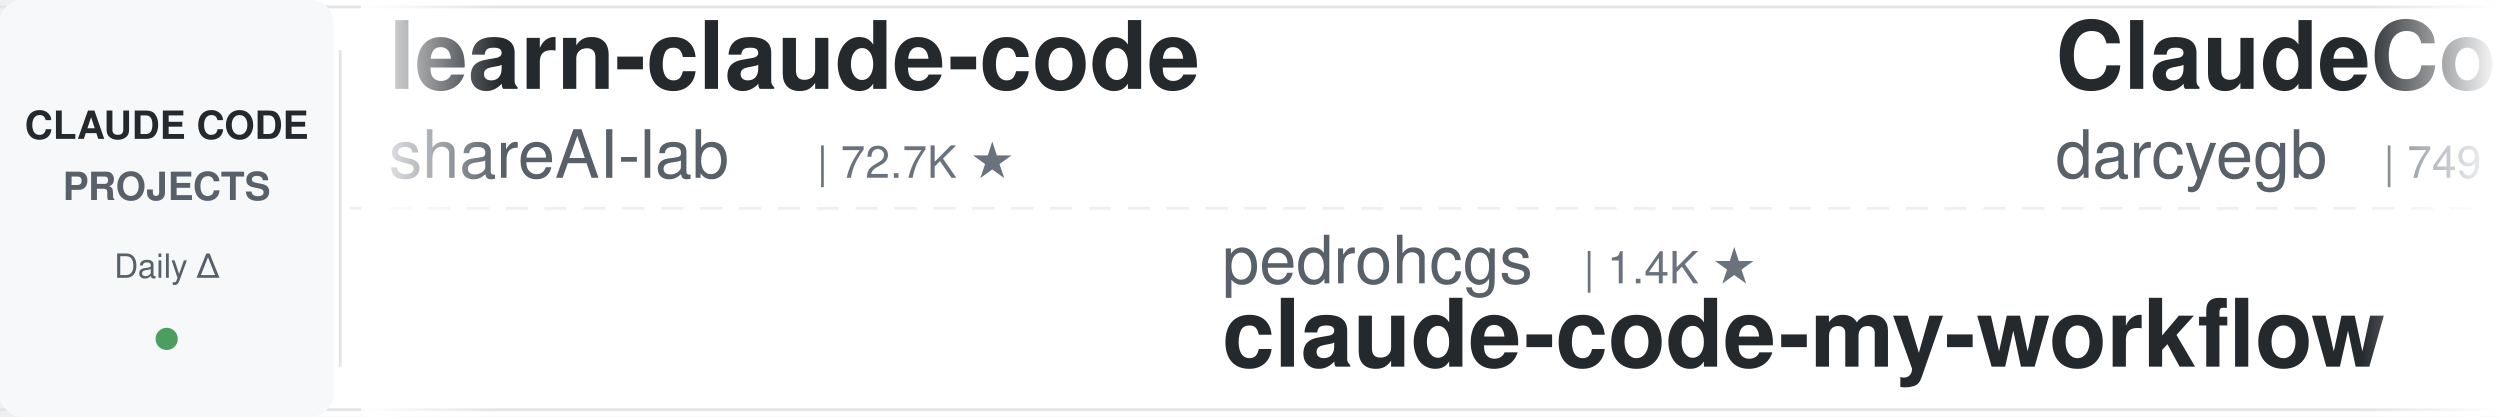
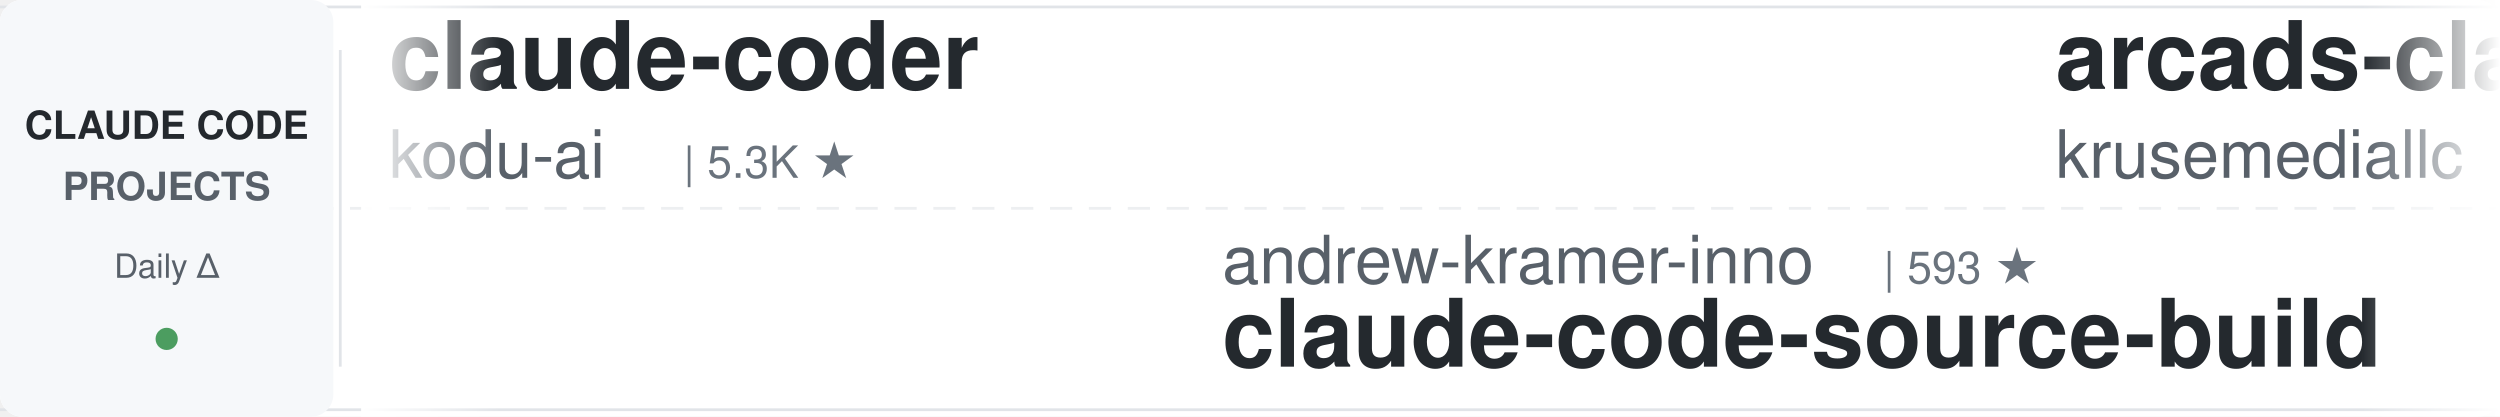
<svg xmlns="http://www.w3.org/2000/svg" width="900" height="150">
  <defs>
    <linearGradient id="leftFade" x1="0%" y1="0%" x2="100%" y2="0%">
      <stop offset="0%" style="stop-color:#ffffff;stop-opacity:1" />
      <stop offset="100%" style="stop-color:#ffffff;stop-opacity:0" />
    </linearGradient>
    <linearGradient id="rightFade" x1="0%" y1="0%" x2="100%" y2="0%">
      <stop offset="0%" style="stop-color:#ffffff;stop-opacity:0" />
      <stop offset="100%" style="stop-color:#ffffff;stop-opacity:1" />
    </linearGradient>
  </defs>
  <rect width="900" height="150" fill="#ffffff" rx="8" />
  <rect x="0" y="2" width="900" height="1" fill="#e1e4e8" />
  <rect x="0" y="147" width="900" height="1" fill="#e1e4e8" />
  <line x1="0" y1="75" x2="900" y2="75" stroke="#e1e4e8" stroke-width="1" stroke-dasharray="8 6" opacity="0.6" />
  <rect x="0" y="0" width="120" height="150" fill="#f6f8fa" rx="8" />
  <text x="60" y="50" font-family="-apple-system, BlinkMacSystemFont, 'Segoe UI', Helvetica, Arial, sans-serif" font-size="14" font-weight="600" fill="#24292e" text-anchor="middle">CLAUDE CODE</text>
  <text x="60" y="72" font-family="-apple-system, BlinkMacSystemFont, 'Segoe UI', Helvetica, Arial, sans-serif" font-size="14" font-weight="600" fill="#586069" text-anchor="middle">PROJECTS</text>
  <text x="60" y="100" font-family="-apple-system, BlinkMacSystemFont, 'Segoe UI', Helvetica, Arial, sans-serif" font-size="12" font-weight="500" fill="#586069" text-anchor="middle">Daily Δ</text>
  <circle cx="60" cy="122" r="4" fill="#22863a" opacity="0.8" />
  <rect x="122" y="18" width="1" height="114" fill="#e1e4e8" />
  <clipPath id="tickerClip">
    <rect x="130" y="0" width="770" height="150" />
  </clipPath>
  <g clip-path="url(#tickerClip)">
    <g id="tickerItems">
      <animateTransform attributeName="transform" attributeType="XML" type="translate" from="0 0" to="-3000 0" dur="54s" repeatCount="indefinite" />
      <g transform="translate(0, 0)">
-         <text x="140" y="32" font-family="-apple-system, BlinkMacSystemFont, 'Segoe UI', Helvetica, Arial, sans-serif" font-size="34" font-weight="600" fill="#24292e">learn-claude-code</text>
-         <text x="140" y="64" font-family="-apple-system, BlinkMacSystemFont, 'Segoe UI', Helvetica, Arial, sans-serif" font-size="24" font-weight="400" fill="#586069">shareAI-lab</text>
-         <text x="294" y="64" font-family="-apple-system, BlinkMacSystemFont, 'Segoe UI', Helvetica, Arial, sans-serif" font-size="16" font-weight="500" fill="#6a737d">| 72.7K ★</text>
+         <text x="140" y="32" font-family="-apple-system, BlinkMacSystemFont, 'Segoe UI', Helvetica, Arial, sans-serif" font-size="34" font-weight="600" fill="#24292e">claude-coder</text>
+         <text x="140" y="64" font-family="-apple-system, BlinkMacSystemFont, 'Segoe UI', Helvetica, Arial, sans-serif" font-size="24" font-weight="400" fill="#586069">kodu-ai</text>
+         <text x="246" y="64" font-family="-apple-system, BlinkMacSystemFont, 'Segoe UI', Helvetica, Arial, sans-serif" font-size="16" font-weight="500" fill="#6a737d">| 5.3K ★</text>
      </g>
      <g transform="translate(300, 0)">
-         <text x="140" y="102" font-family="-apple-system, BlinkMacSystemFont, 'Segoe UI', Helvetica, Arial, sans-serif" font-size="24" font-weight="400" fill="#586069">pedrohcgs</text>
-         <text x="270" y="102" font-family="-apple-system, BlinkMacSystemFont, 'Segoe UI', Helvetica, Arial, sans-serif" font-size="16" font-weight="500" fill="#6a737d">| 1.4K ★</text>
-         <text x="140" y="132" font-family="-apple-system, BlinkMacSystemFont, 'Segoe UI', Helvetica, Arial, sans-serif" font-size="34" font-weight="600" fill="#24292e">claude-code-my-workflow</text>
+         <text x="140" y="102" font-family="-apple-system, BlinkMacSystemFont, 'Segoe UI', Helvetica, Arial, sans-serif" font-size="24" font-weight="400" fill="#586069">andrew-kramer-inno</text>
+         <text x="378" y="102" font-family="-apple-system, BlinkMacSystemFont, 'Segoe UI', Helvetica, Arial, sans-serif" font-size="16" font-weight="500" fill="#6a737d">| 593 ★</text>
+         <text x="140" y="132" font-family="-apple-system, BlinkMacSystemFont, 'Segoe UI', Helvetica, Arial, sans-serif" font-size="34" font-weight="600" fill="#24292e">claude-code-source-build</text>
      </g>
      <g transform="translate(600, 0)">
-         <text x="140" y="32" font-family="-apple-system, BlinkMacSystemFont, 'Segoe UI', Helvetica, Arial, sans-serif" font-size="34" font-weight="600" fill="#24292e">ClaudeCodeAgents</text>
-         <text x="140" y="64" font-family="-apple-system, BlinkMacSystemFont, 'Segoe UI', Helvetica, Arial, sans-serif" font-size="24" font-weight="400" fill="#586069">darcyegb</text>
-         <text x="258" y="64" font-family="-apple-system, BlinkMacSystemFont, 'Segoe UI', Helvetica, Arial, sans-serif" font-size="16" font-weight="500" fill="#6a737d">| 749 ★</text>
+         <text x="140" y="32" font-family="-apple-system, BlinkMacSystemFont, 'Segoe UI', Helvetica, Arial, sans-serif" font-size="34" font-weight="600" fill="#24292e">arcads-claude-code</text>
+         <text x="140" y="64" font-family="-apple-system, BlinkMacSystemFont, 'Segoe UI', Helvetica, Arial, sans-serif" font-size="24" font-weight="400" fill="#586069">krusemediallc</text>
+         <text x="318" y="64" font-family="-apple-system, BlinkMacSystemFont, 'Segoe UI', Helvetica, Arial, sans-serif" font-size="16" font-weight="500" fill="#6a737d">| 1.1K ★</text>
      </g>
      <g transform="translate(900, 0)">
-         <text x="140" y="102" font-family="-apple-system, BlinkMacSystemFont, 'Segoe UI', Helvetica, Arial, sans-serif" font-size="24" font-weight="400" fill="#586069">LING71671</text>
-         <text x="270" y="102" font-family="-apple-system, BlinkMacSystemFont, 'Segoe UI', Helvetica, Arial, sans-serif" font-size="16" font-weight="500" fill="#6a737d">| 929 ★</text>
-         <text x="140" y="132" font-family="-apple-system, BlinkMacSystemFont, 'Segoe UI', Helvetica, Arial, sans-serif" font-size="34" font-weight="600" fill="#24292e">Open-ClaudeCode</text>
+         <text x="140" y="102" font-family="-apple-system, BlinkMacSystemFont, 'Segoe UI', Helvetica, Arial, sans-serif" font-size="24" font-weight="400" fill="#586069">1rgs</text>
+         <text x="210" y="102" font-family="-apple-system, BlinkMacSystemFont, 'Segoe UI', Helvetica, Arial, sans-serif" font-size="16" font-weight="500" fill="#6a737d">| 3.7K ★</text>
+         <text x="140" y="132" font-family="-apple-system, BlinkMacSystemFont, 'Segoe UI', Helvetica, Arial, sans-serif" font-size="34" font-weight="600" fill="#24292e">claude-code-proxy</text>
      </g>
      <g transform="translate(1200, 0)">
-         <text x="140" y="32" font-family="-apple-system, BlinkMacSystemFont, 'Segoe UI', Helvetica, Arial, sans-serif" font-size="34" font-weight="600" fill="#24292e">awesome-claude-code</text>
-         <text x="140" y="64" font-family="-apple-system, BlinkMacSystemFont, 'Segoe UI', Helvetica, Arial, sans-serif" font-size="24" font-weight="400" fill="#586069">jqueryscript</text>
-         <text x="306" y="64" font-family="-apple-system, BlinkMacSystemFont, 'Segoe UI', Helvetica, Arial, sans-serif" font-size="16" font-weight="500" fill="#6a737d">| 483 ★</text>
+         <text x="140" y="32" font-family="-apple-system, BlinkMacSystemFont, 'Segoe UI', Helvetica, Arial, sans-serif" font-size="34" font-weight="600" fill="#24292e">ralph-claude-code</text>
+         <text x="140" y="64" font-family="-apple-system, BlinkMacSystemFont, 'Segoe UI', Helvetica, Arial, sans-serif" font-size="24" font-weight="400" fill="#586069">frankbria</text>
+         <text x="270" y="64" font-family="-apple-system, BlinkMacSystemFont, 'Segoe UI', Helvetica, Arial, sans-serif" font-size="16" font-weight="500" fill="#6a737d">| 9.6K ★</text>
      </g>
      <g transform="translate(1500, 0)">
-         <text x="140" y="102" font-family="-apple-system, BlinkMacSystemFont, 'Segoe UI', Helvetica, Arial, sans-serif" font-size="24" font-weight="400" fill="#586069">FlorianBruniaux</text>
-         <text x="342" y="102" font-family="-apple-system, BlinkMacSystemFont, 'Segoe UI', Helvetica, Arial, sans-serif" font-size="16" font-weight="500" fill="#6a737d">| 5.6K ★</text>
-         <text x="140" y="132" font-family="-apple-system, BlinkMacSystemFont, 'Segoe UI', Helvetica, Arial, sans-serif" font-size="34" font-weight="600" fill="#24292e">claude-code-ultimate-gui...</text>
+         <text x="140" y="102" font-family="-apple-system, BlinkMacSystemFont, 'Segoe UI', Helvetica, Arial, sans-serif" font-size="24" font-weight="400" fill="#586069">Maciek-roboblog</text>
+         <text x="342" y="102" font-family="-apple-system, BlinkMacSystemFont, 'Segoe UI', Helvetica, Arial, sans-serif" font-size="16" font-weight="500" fill="#6a737d">| 8.5K ★</text>
+         <text x="140" y="132" font-family="-apple-system, BlinkMacSystemFont, 'Segoe UI', Helvetica, Arial, sans-serif" font-size="34" font-weight="600" fill="#24292e">Claude-Code-Usage-Monito...</text>
      </g>
      <g transform="translate(1800, 0)">
-         <text x="140" y="32" font-family="-apple-system, BlinkMacSystemFont, 'Segoe UI', Helvetica, Arial, sans-serif" font-size="34" font-weight="600" fill="#24292e">claude-code-best-practic...</text>
-         <text x="140" y="64" font-family="-apple-system, BlinkMacSystemFont, 'Segoe UI', Helvetica, Arial, sans-serif" font-size="24" font-weight="400" fill="#586069">shanraisshan</text>
-         <text x="306" y="64" font-family="-apple-system, BlinkMacSystemFont, 'Segoe UI', Helvetica, Arial, sans-serif" font-size="16" font-weight="500" fill="#6a737d">| 63.7K ★</text>
+         <text x="140" y="32" font-family="-apple-system, BlinkMacSystemFont, 'Segoe UI', Helvetica, Arial, sans-serif" font-size="34" font-weight="600" fill="#24292e">claude-code-harness</text>
+         <text x="140" y="64" font-family="-apple-system, BlinkMacSystemFont, 'Segoe UI', Helvetica, Arial, sans-serif" font-size="24" font-weight="400" fill="#586069">Chachamaru127</text>
+         <text x="318" y="64" font-family="-apple-system, BlinkMacSystemFont, 'Segoe UI', Helvetica, Arial, sans-serif" font-size="16" font-weight="500" fill="#6a737d">| 3.0K ★</text>
      </g>
      <g transform="translate(2100, 0)">
-         <text x="140" y="102" font-family="-apple-system, BlinkMacSystemFont, 'Segoe UI', Helvetica, Arial, sans-serif" font-size="24" font-weight="400" fill="#586069">AICoderTudou</text>
-         <text x="306" y="102" font-family="-apple-system, BlinkMacSystemFont, 'Segoe UI', Helvetica, Arial, sans-serif" font-size="16" font-weight="500" fill="#6a737d">| 497 ★</text>
-         <text x="140" y="132" font-family="-apple-system, BlinkMacSystemFont, 'Segoe UI', Helvetica, Arial, sans-serif" font-size="34" font-weight="600" fill="#24292e">claude-code-tudou</text>
+         <text x="140" y="102" font-family="-apple-system, BlinkMacSystemFont, 'Segoe UI', Helvetica, Arial, sans-serif" font-size="24" font-weight="400" fill="#586069">ykdojo</text>
+         <text x="234" y="102" font-family="-apple-system, BlinkMacSystemFont, 'Segoe UI', Helvetica, Arial, sans-serif" font-size="16" font-weight="500" fill="#6a737d">| 9.5K ★</text>
+         <text x="140" y="132" font-family="-apple-system, BlinkMacSystemFont, 'Segoe UI', Helvetica, Arial, sans-serif" font-size="34" font-weight="600" fill="#24292e">claude-code-tips</text>
      </g>
      <g transform="translate(2400, 0)">
-         <text x="140" y="32" font-family="-apple-system, BlinkMacSystemFont, 'Segoe UI', Helvetica, Arial, sans-serif" font-size="34" font-weight="600" fill="#24292e">claude-code-guide</text>
-         <text x="140" y="64" font-family="-apple-system, BlinkMacSystemFont, 'Segoe UI', Helvetica, Arial, sans-serif" font-size="24" font-weight="400" fill="#586069">Cranot</text>
-         <text x="234" y="64" font-family="-apple-system, BlinkMacSystemFont, 'Segoe UI', Helvetica, Arial, sans-serif" font-size="16" font-weight="500" fill="#6a737d">| 2.9K ★</text>
+         <text x="140" y="32" font-family="-apple-system, BlinkMacSystemFont, 'Segoe UI', Helvetica, Arial, sans-serif" font-size="34" font-weight="600" fill="#24292e">claude-code-spec-workflo...</text>
+         <text x="140" y="64" font-family="-apple-system, BlinkMacSystemFont, 'Segoe UI', Helvetica, Arial, sans-serif" font-size="24" font-weight="400" fill="#586069">Pimzino</text>
+         <text x="246" y="64" font-family="-apple-system, BlinkMacSystemFont, 'Segoe UI', Helvetica, Arial, sans-serif" font-size="16" font-weight="500" fill="#6a737d">| 3.8K ★</text>
      </g>
      <g transform="translate(2700, 0)">
-         <text x="140" y="102" font-family="-apple-system, BlinkMacSystemFont, 'Segoe UI', Helvetica, Arial, sans-serif" font-size="24" font-weight="400" fill="#586069">disler</text>
-         <text x="234" y="102" font-family="-apple-system, BlinkMacSystemFont, 'Segoe UI', Helvetica, Arial, sans-serif" font-size="16" font-weight="500" fill="#6a737d">| 3.9K ★</text>
-         <text x="140" y="132" font-family="-apple-system, BlinkMacSystemFont, 'Segoe UI', Helvetica, Arial, sans-serif" font-size="34" font-weight="600" fill="#24292e">claude-code-hooks-master...</text>
+         <text x="140" y="102" font-family="-apple-system, BlinkMacSystemFont, 'Segoe UI', Helvetica, Arial, sans-serif" font-size="24" font-weight="400" fill="#586069">musistudio</text>
+         <text x="282" y="102" font-family="-apple-system, BlinkMacSystemFont, 'Segoe UI', Helvetica, Arial, sans-serif" font-size="16" font-weight="500" fill="#6a737d">| 36.3K ★</text>
+         <text x="140" y="132" font-family="-apple-system, BlinkMacSystemFont, 'Segoe UI', Helvetica, Arial, sans-serif" font-size="34" font-weight="600" fill="#24292e">claude-code-router</text>
      </g>
      <g transform="translate(3000, 0)">
-         <text x="140" y="32" font-family="-apple-system, BlinkMacSystemFont, 'Segoe UI', Helvetica, Arial, sans-serif" font-size="34" font-weight="600" fill="#24292e">learn-claude-code</text>
-         <text x="140" y="64" font-family="-apple-system, BlinkMacSystemFont, 'Segoe UI', Helvetica, Arial, sans-serif" font-size="24" font-weight="400" fill="#586069">shareAI-lab</text>
-         <text x="294" y="64" font-family="-apple-system, BlinkMacSystemFont, 'Segoe UI', Helvetica, Arial, sans-serif" font-size="16" font-weight="500" fill="#6a737d">| 72.7K ★</text>
+         <text x="140" y="32" font-family="-apple-system, BlinkMacSystemFont, 'Segoe UI', Helvetica, Arial, sans-serif" font-size="34" font-weight="600" fill="#24292e">claude-coder</text>
+         <text x="140" y="64" font-family="-apple-system, BlinkMacSystemFont, 'Segoe UI', Helvetica, Arial, sans-serif" font-size="24" font-weight="400" fill="#586069">kodu-ai</text>
+         <text x="246" y="64" font-family="-apple-system, BlinkMacSystemFont, 'Segoe UI', Helvetica, Arial, sans-serif" font-size="16" font-weight="500" fill="#6a737d">| 5.3K ★</text>
      </g>
      <g transform="translate(3300, 0)">
-         <text x="140" y="102" font-family="-apple-system, BlinkMacSystemFont, 'Segoe UI', Helvetica, Arial, sans-serif" font-size="24" font-weight="400" fill="#586069">pedrohcgs</text>
-         <text x="270" y="102" font-family="-apple-system, BlinkMacSystemFont, 'Segoe UI', Helvetica, Arial, sans-serif" font-size="16" font-weight="500" fill="#6a737d">| 1.4K ★</text>
-         <text x="140" y="132" font-family="-apple-system, BlinkMacSystemFont, 'Segoe UI', Helvetica, Arial, sans-serif" font-size="34" font-weight="600" fill="#24292e">claude-code-my-workflow</text>
+         <text x="140" y="102" font-family="-apple-system, BlinkMacSystemFont, 'Segoe UI', Helvetica, Arial, sans-serif" font-size="24" font-weight="400" fill="#586069">andrew-kramer-inno</text>
+         <text x="378" y="102" font-family="-apple-system, BlinkMacSystemFont, 'Segoe UI', Helvetica, Arial, sans-serif" font-size="16" font-weight="500" fill="#6a737d">| 593 ★</text>
+         <text x="140" y="132" font-family="-apple-system, BlinkMacSystemFont, 'Segoe UI', Helvetica, Arial, sans-serif" font-size="34" font-weight="600" fill="#24292e">claude-code-source-build</text>
      </g>
      <g transform="translate(3600, 0)">
-         <text x="140" y="32" font-family="-apple-system, BlinkMacSystemFont, 'Segoe UI', Helvetica, Arial, sans-serif" font-size="34" font-weight="600" fill="#24292e">ClaudeCodeAgents</text>
-         <text x="140" y="64" font-family="-apple-system, BlinkMacSystemFont, 'Segoe UI', Helvetica, Arial, sans-serif" font-size="24" font-weight="400" fill="#586069">darcyegb</text>
-         <text x="258" y="64" font-family="-apple-system, BlinkMacSystemFont, 'Segoe UI', Helvetica, Arial, sans-serif" font-size="16" font-weight="500" fill="#6a737d">| 749 ★</text>
+         <text x="140" y="32" font-family="-apple-system, BlinkMacSystemFont, 'Segoe UI', Helvetica, Arial, sans-serif" font-size="34" font-weight="600" fill="#24292e">arcads-claude-code</text>
+         <text x="140" y="64" font-family="-apple-system, BlinkMacSystemFont, 'Segoe UI', Helvetica, Arial, sans-serif" font-size="24" font-weight="400" fill="#586069">krusemediallc</text>
+         <text x="318" y="64" font-family="-apple-system, BlinkMacSystemFont, 'Segoe UI', Helvetica, Arial, sans-serif" font-size="16" font-weight="500" fill="#6a737d">| 1.1K ★</text>
      </g>
      <g transform="translate(3900, 0)">
-         <text x="140" y="102" font-family="-apple-system, BlinkMacSystemFont, 'Segoe UI', Helvetica, Arial, sans-serif" font-size="24" font-weight="400" fill="#586069">LING71671</text>
-         <text x="270" y="102" font-family="-apple-system, BlinkMacSystemFont, 'Segoe UI', Helvetica, Arial, sans-serif" font-size="16" font-weight="500" fill="#6a737d">| 929 ★</text>
-         <text x="140" y="132" font-family="-apple-system, BlinkMacSystemFont, 'Segoe UI', Helvetica, Arial, sans-serif" font-size="34" font-weight="600" fill="#24292e">Open-ClaudeCode</text>
+         <text x="140" y="102" font-family="-apple-system, BlinkMacSystemFont, 'Segoe UI', Helvetica, Arial, sans-serif" font-size="24" font-weight="400" fill="#586069">1rgs</text>
+         <text x="210" y="102" font-family="-apple-system, BlinkMacSystemFont, 'Segoe UI', Helvetica, Arial, sans-serif" font-size="16" font-weight="500" fill="#6a737d">| 3.7K ★</text>
+         <text x="140" y="132" font-family="-apple-system, BlinkMacSystemFont, 'Segoe UI', Helvetica, Arial, sans-serif" font-size="34" font-weight="600" fill="#24292e">claude-code-proxy</text>
      </g>
    </g>
  </g>
  <rect x="130" y="0" width="50" height="150" fill="url(#leftFade)" />
  <rect x="850" y="0" width="50" height="150" fill="url(#rightFade)" />
</svg>
